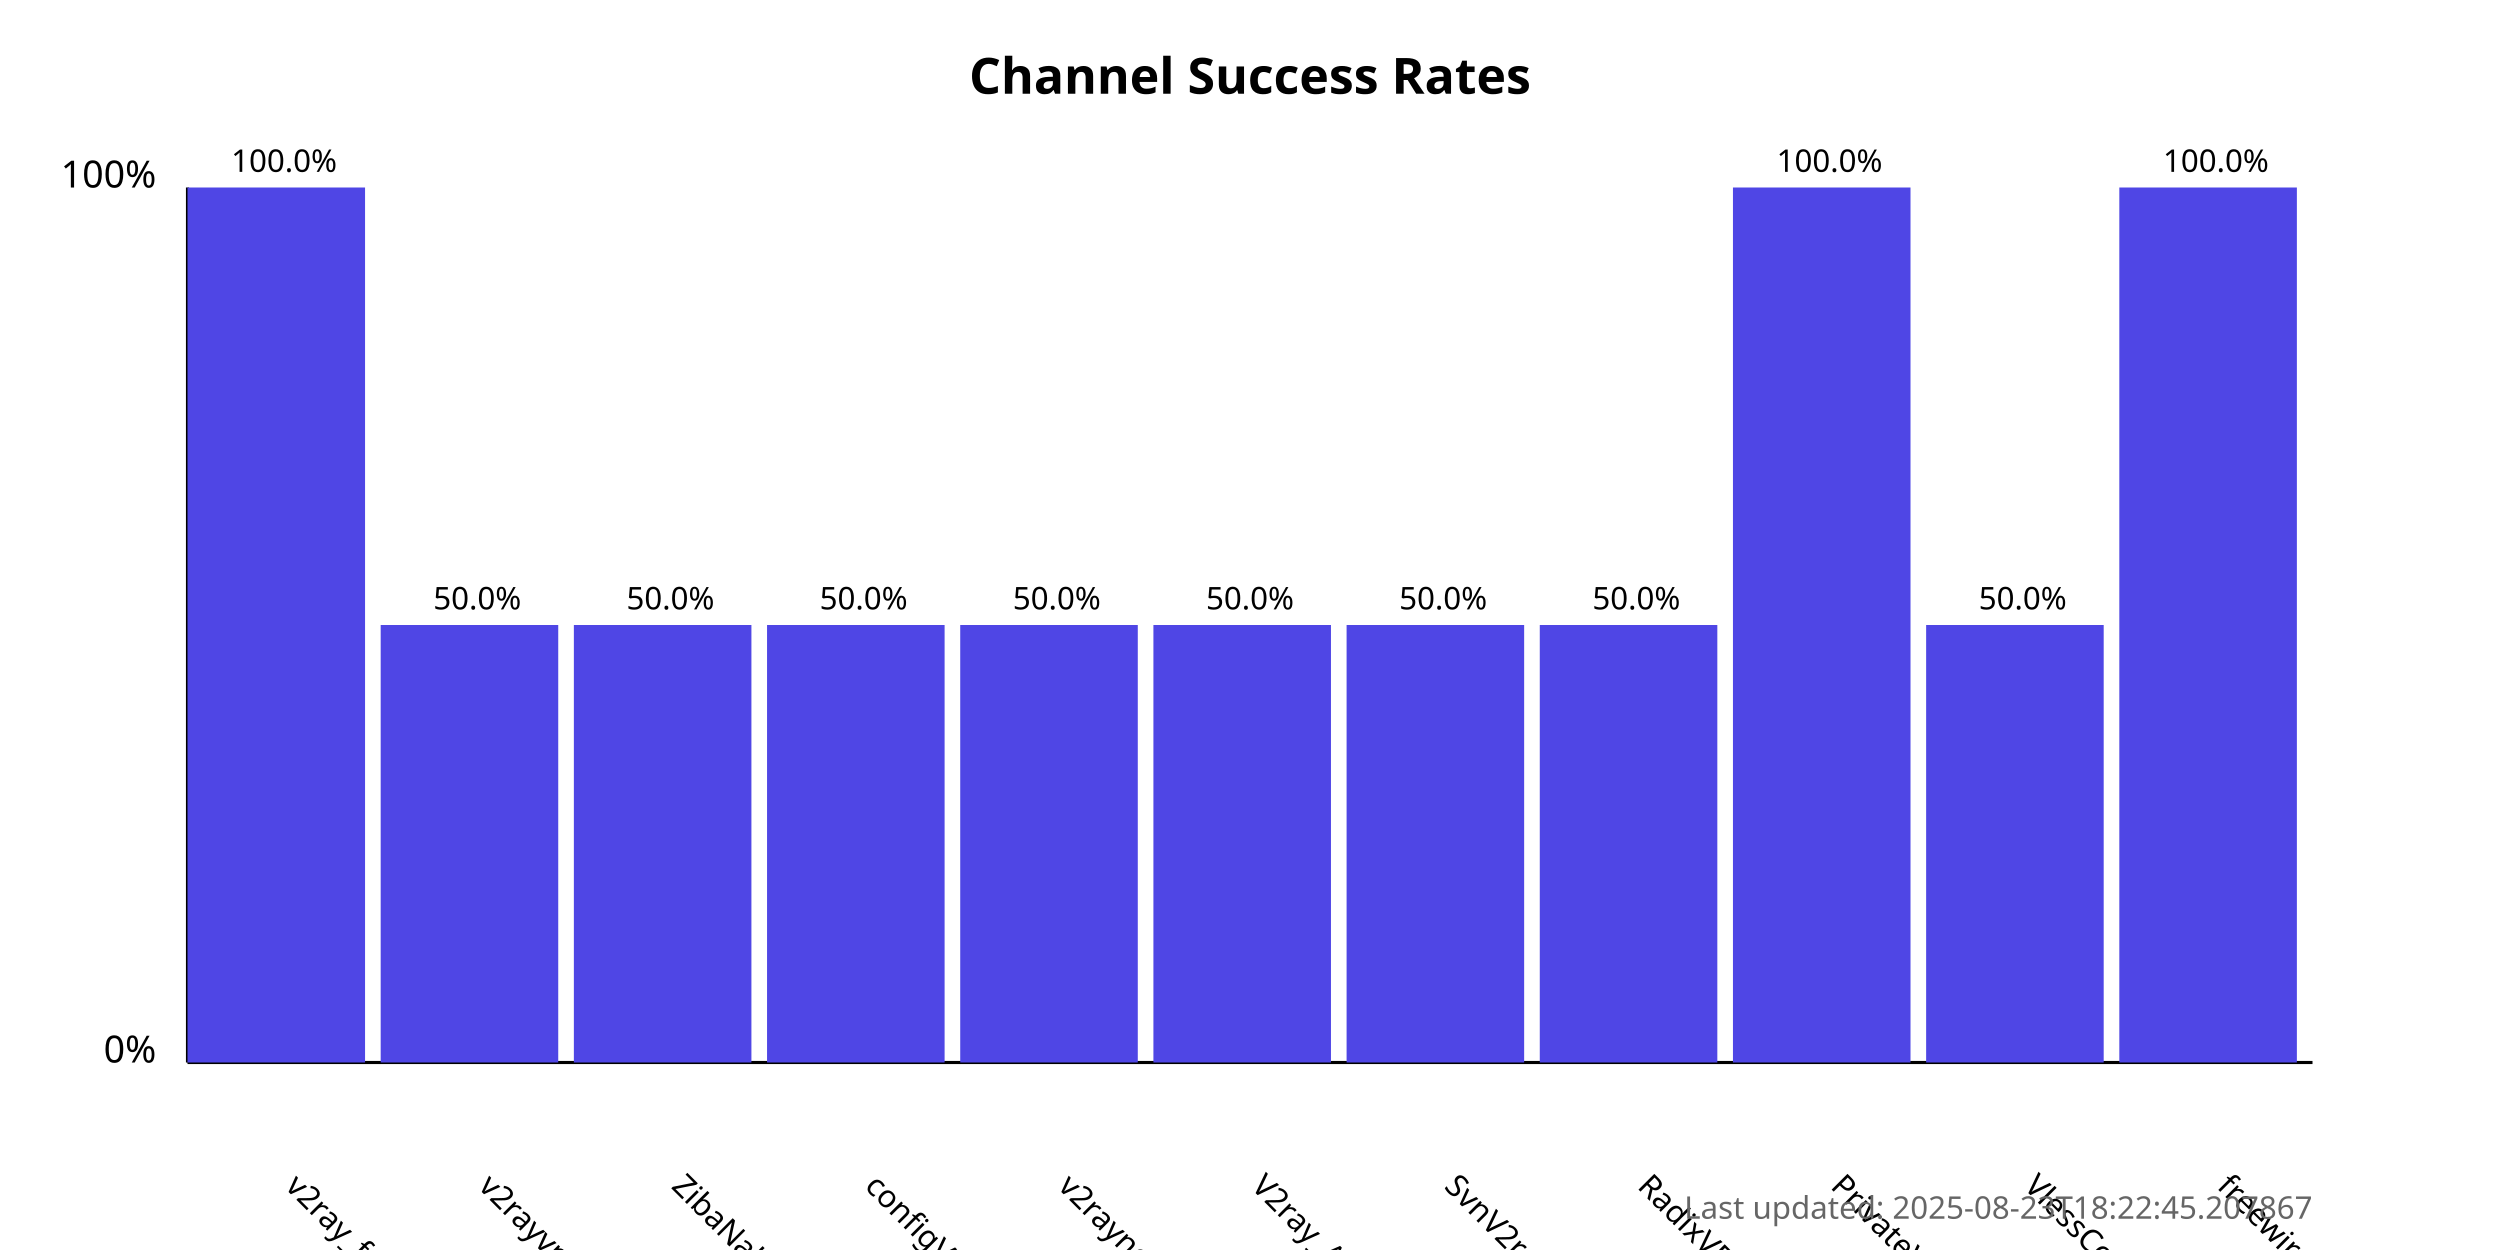
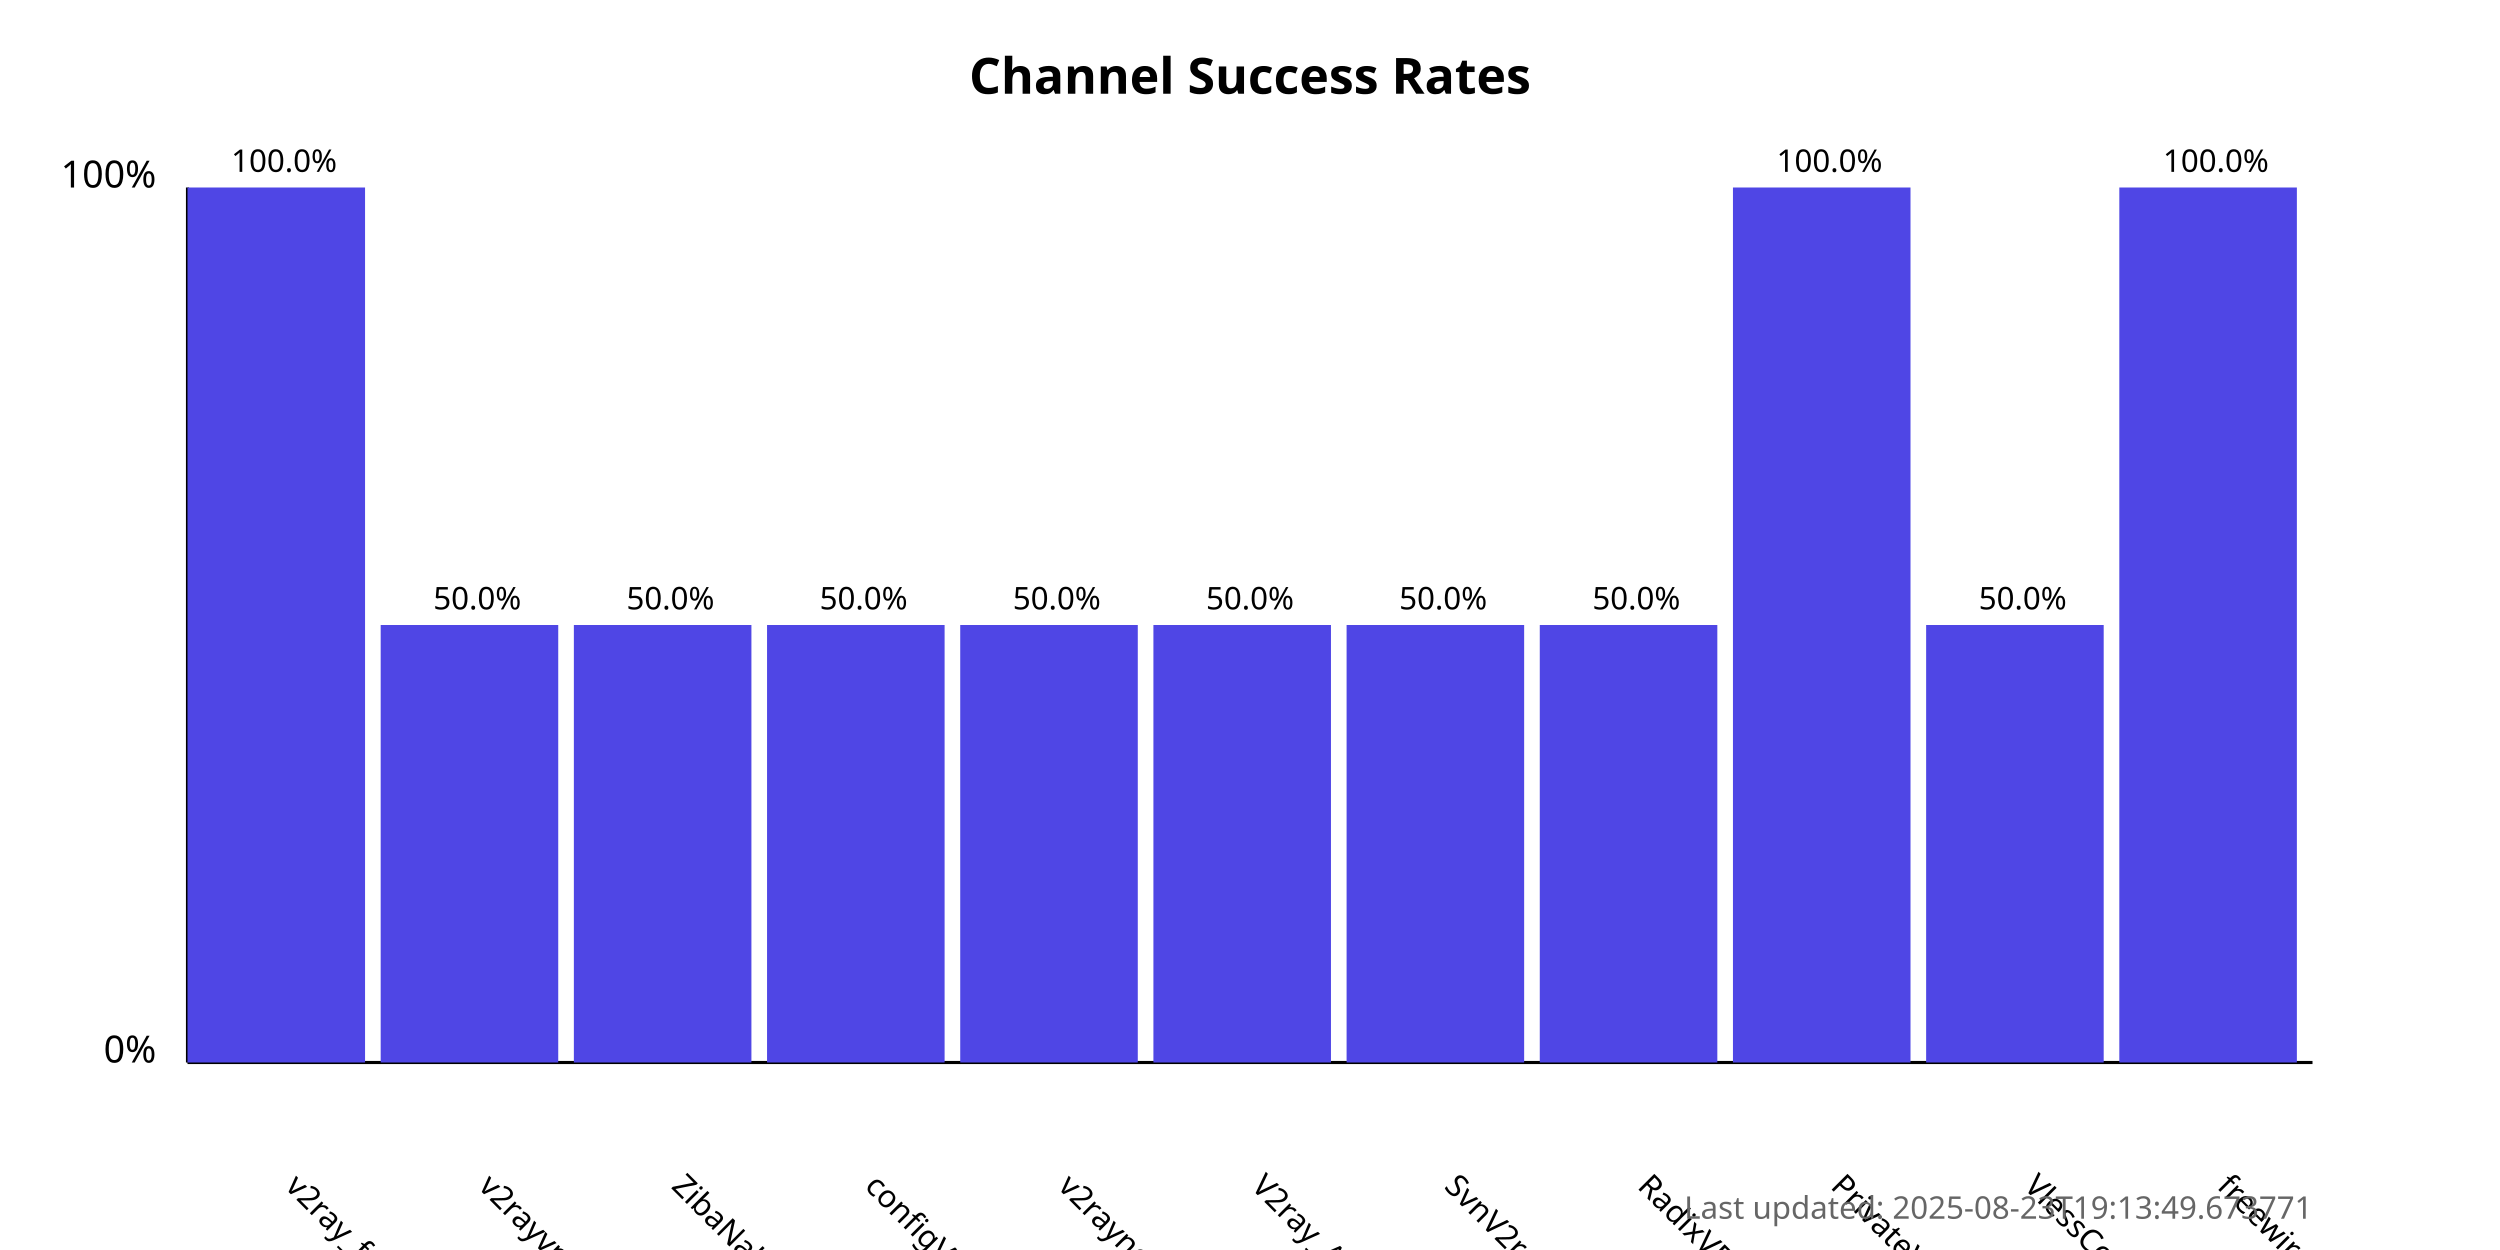
<svg xmlns="http://www.w3.org/2000/svg" width="800" height="400">
  <style>
            .chart-title { font: bold 16px sans-serif; }
            .axis-label { font: 12px sans-serif; }
            .tick-label { font: 10px sans-serif; }
            .bar { fill: #4f46e5; }
            .bar:hover { fill: #6366f1; }
            .timestamp { font: 10px sans-serif; fill: #666; }
        </style>
  <text x="400.0" y="30" text-anchor="middle" class="chart-title">
            Channel Success Rates
        </text>
  <line x1="60" y1="340" x2="60" y2="60" stroke="black" stroke-width="1" />
  <line x1="60" y1="340" x2="740" y2="340" stroke="black" stroke-width="1" />
  <text x="50" y="340" text-anchor="end" class="axis-label">0%</text>
  <text x="50" y="60" text-anchor="end" class="axis-label">100%</text>
  <g>
    <rect x="60" y="60.0" width="56.818" height="280.0" class="bar" />
    <text x="90.909" y="380" transform="rotate(45, 90.90909, 380)" text-anchor="start" class="tick-label">
                v2ray_free_conf
            </text>
    <text x="90.909" y="55.0" text-anchor="middle" class="tick-label">
                100.0%
            </text>
  </g>
  <g>
    <rect x="121.818" y="200.0" width="56.818" height="140.0" class="bar" />
    <text x="152.727" y="380" transform="rotate(45, 152.7273, 380)" text-anchor="start" class="tick-label">
                v2rayvpno
            </text>
    <text x="152.727" y="195.0" text-anchor="middle" class="tick-label">
                50.0%
            </text>
  </g>
  <g>
    <rect x="183.636" y="200.0" width="56.818" height="140.0" class="bar" />
    <text x="214.545" y="380" transform="rotate(45, 214.5455, 380)" text-anchor="start" class="tick-label">
                ZibaNabz
            </text>
    <text x="214.545" y="195.0" text-anchor="middle" class="tick-label">
                50.0%
            </text>
  </g>
  <g>
    <rect x="245.455" y="200.0" width="56.818" height="140.0" class="bar" />
    <text x="276.364" y="380" transform="rotate(45, 276.3636, 380)" text-anchor="start" class="tick-label">
                configV2rayForFree
            </text>
    <text x="276.364" y="195.0" text-anchor="middle" class="tick-label">
                50.0%
            </text>
  </g>
  <g>
    <rect x="307.273" y="200.0" width="56.818" height="140.0" class="bar" />
    <text x="338.182" y="380" transform="rotate(45, 338.1818, 380)" text-anchor="start" class="tick-label">
                v2rayngvpn
            </text>
    <text x="338.182" y="195.0" text-anchor="middle" class="tick-label">
                50.0%
            </text>
  </g>
  <g>
    <rect x="369.091" y="200.0" width="56.818" height="140.0" class="bar" />
    <text x="400.0" y="380" transform="rotate(45, 400.0, 380)" text-anchor="start" class="tick-label">
                V2ray_Alpha
            </text>
    <text x="400.0" y="195.0" text-anchor="middle" class="tick-label">
                50.0%
            </text>
  </g>
  <g>
    <rect x="430.909" y="200.0" width="56.818" height="140.0" class="bar" />
    <text x="461.818" y="380" transform="rotate(45, 461.8182, 380)" text-anchor="start" class="tick-label">
                SvnV2ray
            </text>
    <text x="461.818" y="195.0" text-anchor="middle" class="tick-label">
                50.0%
            </text>
  </g>
  <g>
    <rect x="492.727" y="200.0" width="56.818" height="140.0" class="bar" />
    <text x="523.636" y="380" transform="rotate(45, 523.6364, 380)" text-anchor="start" class="tick-label">
                RadixVPN
            </text>
    <text x="523.636" y="195.0" text-anchor="middle" class="tick-label">
                50.0%
            </text>
  </g>
  <g>
    <rect x="554.545" y="60.0" width="56.818" height="280.0" class="bar" />
    <text x="585.455" y="380" transform="rotate(45, 585.4545, 380)" text-anchor="start" class="tick-label">
                PrivateVPNs
            </text>
    <text x="585.455" y="55.0" text-anchor="middle" class="tick-label">
                100.0%
            </text>
  </g>
  <g>
    <rect x="616.364" y="200.0" width="56.818" height="140.0" class="bar" />
    <text x="647.273" y="380" transform="rotate(45, 647.2727, 380)" text-anchor="start" class="tick-label">
                VlessConfig
            </text>
    <text x="647.273" y="195.0" text-anchor="middle" class="tick-label">
                50.0%
            </text>
  </g>
  <g>
    <rect x="678.182" y="60.0" width="56.818" height="280.0" class="bar" />
    <text x="709.091" y="380" transform="rotate(45, 709.0909, 380)" text-anchor="start" class="tick-label">
                freewireguard
            </text>
    <text x="709.091" y="55.0" text-anchor="middle" class="tick-label">
                100.0%
            </text>
  </g>
  <text x="740" y="390" text-anchor="end" class="timestamp">
-             Last updated: 2025-08-23T18:22:45.207867
+             Last updated: 2025-08-23T19:13:49.673771
        </text>
</svg>
